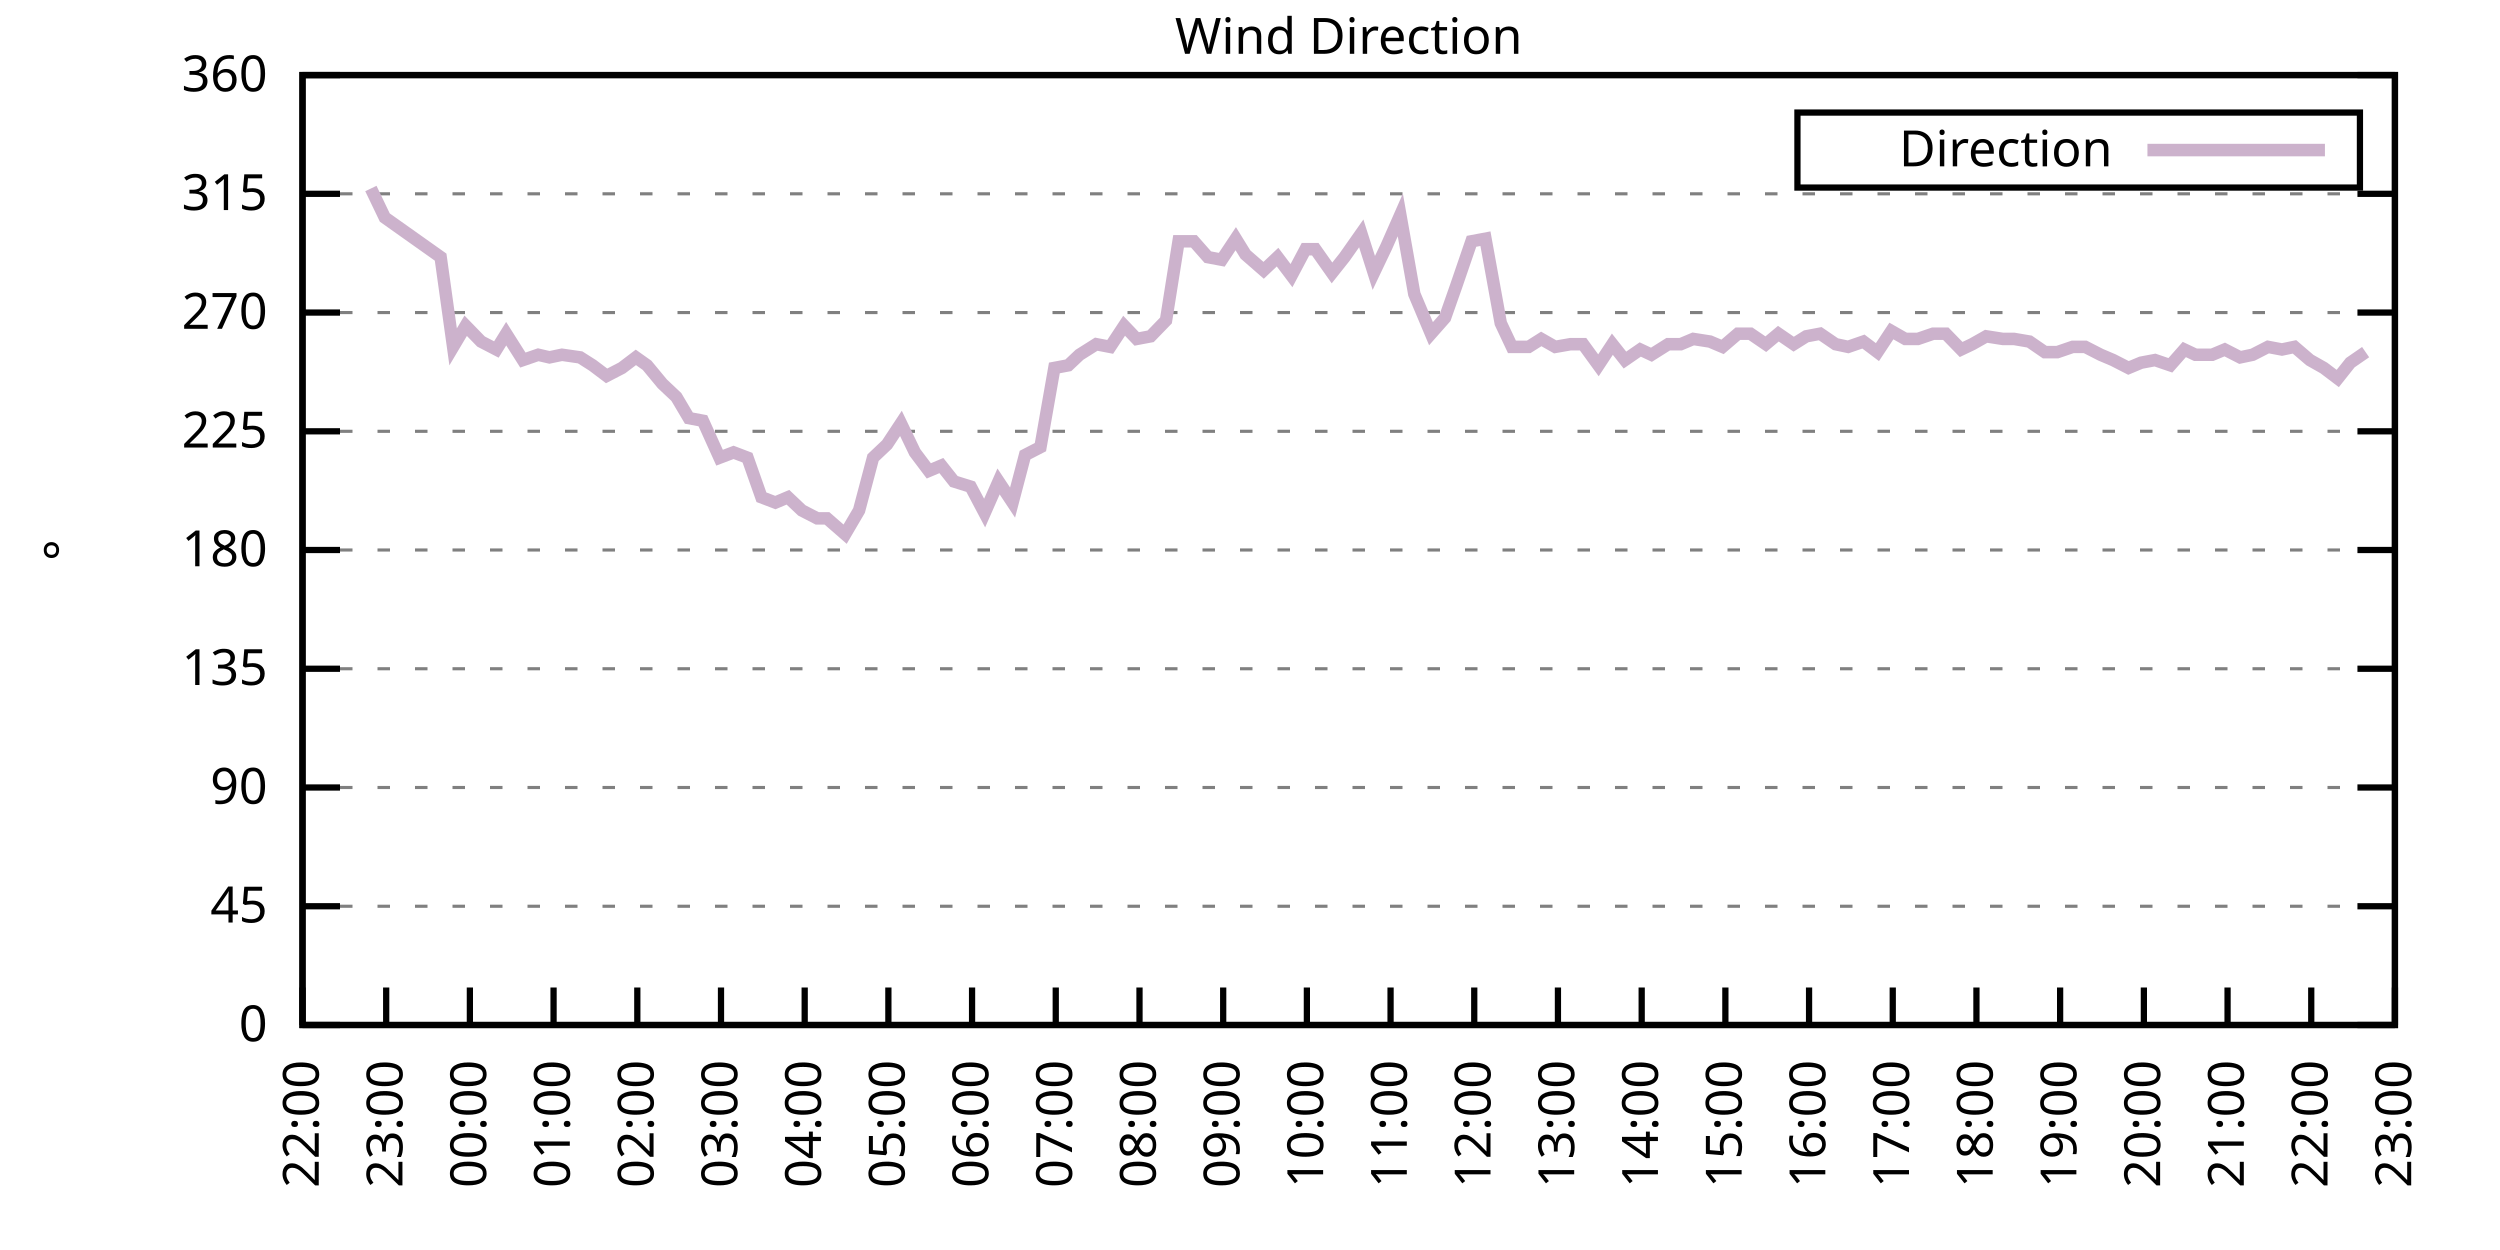
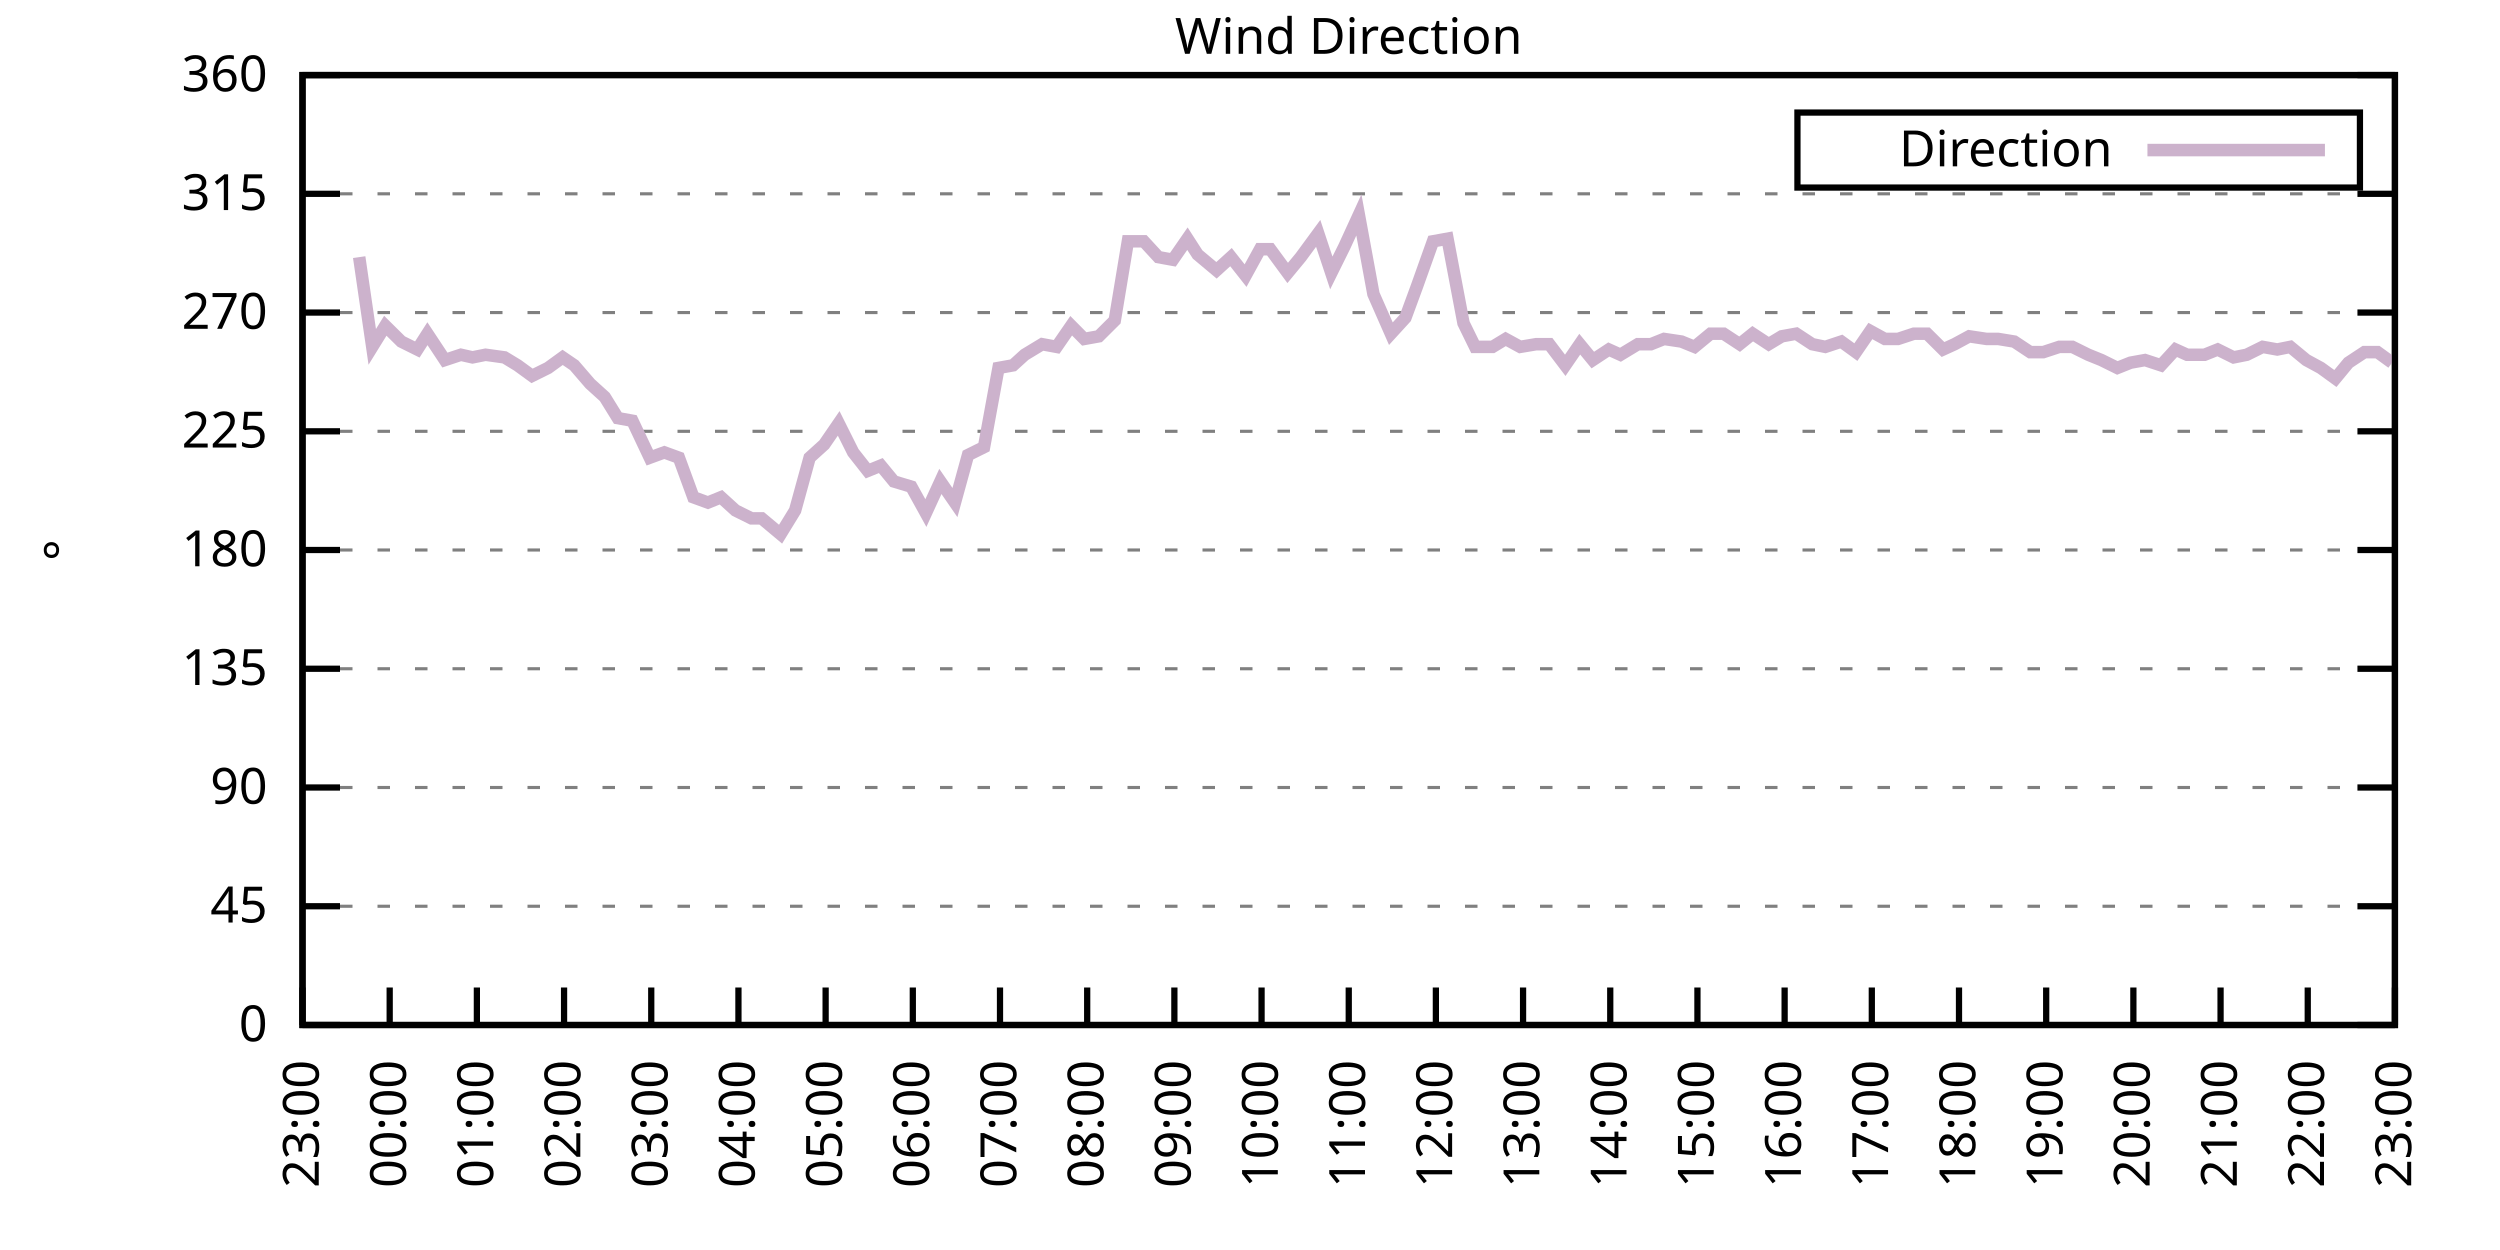
<svg xmlns="http://www.w3.org/2000/svg" xmlns:xlink="http://www.w3.org/1999/xlink" width="400" height="200" viewBox="0 0 400 200">
  <g id="gnuplot_canvas">
    <rect x="0" y="0" width="400" height="200" fill="none" />
    <defs>
      <circle id="gpDot" r="0.5" stroke-width="0.5" stroke="currentColor" />
      <path id="gpPt0" stroke-width="0.333" stroke="currentColor" d="M-1,0 h2 M0,-1 v2" />
      <path id="gpPt1" stroke-width="0.333" stroke="currentColor" d="M-1,-1 L1,1 M1,-1 L-1,1" />
      <path id="gpPt2" stroke-width="0.333" stroke="currentColor" d="M-1,0 L1,0 M0,-1 L0,1 M-1,-1 L1,1 M-1,1 L1,-1" />
      <rect id="gpPt3" stroke-width="0.333" stroke="currentColor" x="-1" y="-1" width="2" height="2" />
      <rect id="gpPt4" stroke-width="0.333" stroke="currentColor" fill="currentColor" x="-1" y="-1" width="2" height="2" />
      <circle id="gpPt5" stroke-width="0.333" stroke="currentColor" cx="0" cy="0" r="1" />
      <use xlink:href="#gpPt5" id="gpPt6" fill="currentColor" stroke="none" />
      <path id="gpPt7" stroke-width="0.333" stroke="currentColor" d="M0,-1.33 L-1.33,0.67 L1.33,0.67 z" />
      <use xlink:href="#gpPt7" id="gpPt8" fill="currentColor" stroke="none" />
      <use xlink:href="#gpPt7" id="gpPt9" stroke="currentColor" transform="rotate(180)" />
      <use xlink:href="#gpPt9" id="gpPt10" fill="currentColor" stroke="none" />
      <use xlink:href="#gpPt3" id="gpPt11" stroke="currentColor" transform="rotate(45)" />
      <use xlink:href="#gpPt11" id="gpPt12" fill="currentColor" stroke="none" />
      <path id="gpPt13" stroke-width="0.333" stroke="currentColor" d="M0,1.330 L1.265,0.411 L0.782,-1.067 L-0.782,-1.076 L-1.265,0.411 z" />
      <use xlink:href="#gpPt13" id="gpPt14" fill="currentColor" stroke="none" />
      <filter id="textbox" filterUnits="objectBoundingBox" x="0" y="0" height="1" width="1">
        <feFlood flood-color="white" flood-opacity="1" result="bgnd" />
        <feComposite in="SourceGraphic" in2="bgnd" operator="atop" />
      </filter>
      <filter id="greybox" filterUnits="objectBoundingBox" x="0" y="0" height="1" width="1">
        <feFlood flood-color="lightgrey" flood-opacity="1" result="grey" />
        <feComposite in="SourceGraphic" in2="grey" operator="atop" />
      </filter>
    </defs>
    <g fill="none" color="white" stroke="currentColor" stroke-width="1.00" stroke-linecap="butt" stroke-linejoin="miter">
</g>
    <g fill="none" color="black" stroke="currentColor" stroke-width="1.00" stroke-linecap="butt" stroke-linejoin="miter">
      <g stroke="none" shape-rendering="crispEdges">
        <polygon fill="rgb(255, 255, 255)" points="48.40,164.00 383.18,164.00 383.18,12.02 48.40,12.02 " />
      </g>
    </g>
    <g fill="none" color="black" stroke="currentColor" stroke-width="1.00" stroke-linecap="butt" stroke-linejoin="miter">
</g>
    <g fill="none" color="black" stroke="black" stroke-width="0.50" stroke-linecap="butt" stroke-linejoin="miter">
</g>
    <g fill="none" color="gray" stroke="currentColor" stroke-width="0.50" stroke-linecap="butt" stroke-linejoin="miter">
      <path stroke="gray" stroke-dasharray="2,4" class="gridline" d="M48.40,164.00 L383.19,164.00  " />
    </g>
    <g fill="none" color="gray" stroke="gray" stroke-width="1.00" stroke-linecap="butt" stroke-linejoin="miter">
</g>
    <g fill="none" color="black" stroke="currentColor" stroke-width="1.00" stroke-linecap="butt" stroke-linejoin="miter">
      <path stroke="black" d="M48.40,164.00 L54.40,164.00 M383.19,164.00 L377.19,164.00  " />
      <g transform="translate(42.80,166.60)" stroke="none" fill="black" font-family="Sans" font-size="8.00" text-anchor="end">
        <text>
          <tspan font-family="Sans"> 0</tspan>
        </text>
      </g>
    </g>
    <g fill="none" color="black" stroke="currentColor" stroke-width="1.00" stroke-linecap="butt" stroke-linejoin="miter">
</g>
    <g fill="none" color="black" stroke="black" stroke-width="0.50" stroke-linecap="butt" stroke-linejoin="miter">
</g>
    <g fill="none" color="gray" stroke="currentColor" stroke-width="0.50" stroke-linecap="butt" stroke-linejoin="miter">
      <path stroke="gray" stroke-dasharray="2,4" class="gridline" d="M48.40,145.00 L383.19,145.00  " />
    </g>
    <g fill="none" color="gray" stroke="gray" stroke-width="1.00" stroke-linecap="butt" stroke-linejoin="miter">
</g>
    <g fill="none" color="black" stroke="currentColor" stroke-width="1.00" stroke-linecap="butt" stroke-linejoin="miter">
      <path stroke="black" d="M48.40,145.00 L54.40,145.00 M383.19,145.00 L377.19,145.00  " />
      <g transform="translate(42.80,147.60)" stroke="none" fill="black" font-family="Sans" font-size="8.00" text-anchor="end">
        <text>
          <tspan font-family="Sans"> 45</tspan>
        </text>
      </g>
    </g>
    <g fill="none" color="black" stroke="currentColor" stroke-width="1.00" stroke-linecap="butt" stroke-linejoin="miter">
</g>
    <g fill="none" color="black" stroke="black" stroke-width="0.50" stroke-linecap="butt" stroke-linejoin="miter">
</g>
    <g fill="none" color="gray" stroke="currentColor" stroke-width="0.50" stroke-linecap="butt" stroke-linejoin="miter">
      <path stroke="gray" stroke-dasharray="2,4" class="gridline" d="M48.40,126.00 L383.19,126.00  " />
    </g>
    <g fill="none" color="gray" stroke="gray" stroke-width="1.00" stroke-linecap="butt" stroke-linejoin="miter">
</g>
    <g fill="none" color="black" stroke="currentColor" stroke-width="1.00" stroke-linecap="butt" stroke-linejoin="miter">
      <path stroke="black" d="M48.40,126.00 L54.40,126.00 M383.19,126.00 L377.19,126.00  " />
      <g transform="translate(42.80,128.60)" stroke="none" fill="black" font-family="Sans" font-size="8.00" text-anchor="end">
        <text>
          <tspan font-family="Sans"> 90</tspan>
        </text>
      </g>
    </g>
    <g fill="none" color="black" stroke="currentColor" stroke-width="1.00" stroke-linecap="butt" stroke-linejoin="miter">
</g>
    <g fill="none" color="black" stroke="black" stroke-width="0.50" stroke-linecap="butt" stroke-linejoin="miter">
</g>
    <g fill="none" color="gray" stroke="currentColor" stroke-width="0.50" stroke-linecap="butt" stroke-linejoin="miter">
      <path stroke="gray" stroke-dasharray="2,4" class="gridline" d="M48.40,107.00 L383.19,107.00  " />
    </g>
    <g fill="none" color="gray" stroke="gray" stroke-width="1.00" stroke-linecap="butt" stroke-linejoin="miter">
</g>
    <g fill="none" color="black" stroke="currentColor" stroke-width="1.00" stroke-linecap="butt" stroke-linejoin="miter">
      <path stroke="black" d="M48.40,107.00 L54.40,107.00 M383.19,107.00 L377.19,107.00  " />
      <g transform="translate(42.80,109.60)" stroke="none" fill="black" font-family="Sans" font-size="8.00" text-anchor="end">
        <text>
          <tspan font-family="Sans"> 135</tspan>
        </text>
      </g>
    </g>
    <g fill="none" color="black" stroke="currentColor" stroke-width="1.00" stroke-linecap="butt" stroke-linejoin="miter">
</g>
    <g fill="none" color="black" stroke="black" stroke-width="0.50" stroke-linecap="butt" stroke-linejoin="miter">
</g>
    <g fill="none" color="gray" stroke="currentColor" stroke-width="0.50" stroke-linecap="butt" stroke-linejoin="miter">
      <path stroke="gray" stroke-dasharray="2,4" class="gridline" d="M48.40,88.00 L383.19,88.00  " />
    </g>
    <g fill="none" color="gray" stroke="gray" stroke-width="1.00" stroke-linecap="butt" stroke-linejoin="miter">
</g>
    <g fill="none" color="black" stroke="currentColor" stroke-width="1.00" stroke-linecap="butt" stroke-linejoin="miter">
      <path stroke="black" d="M48.40,88.00 L54.40,88.00 M383.19,88.00 L377.19,88.00  " />
      <g transform="translate(42.80,90.60)" stroke="none" fill="black" font-family="Sans" font-size="8.00" text-anchor="end">
        <text>
          <tspan font-family="Sans"> 180</tspan>
        </text>
      </g>
    </g>
    <g fill="none" color="black" stroke="currentColor" stroke-width="1.00" stroke-linecap="butt" stroke-linejoin="miter">
</g>
    <g fill="none" color="black" stroke="black" stroke-width="0.50" stroke-linecap="butt" stroke-linejoin="miter">
</g>
    <g fill="none" color="gray" stroke="currentColor" stroke-width="0.50" stroke-linecap="butt" stroke-linejoin="miter">
      <path stroke="gray" stroke-dasharray="2,4" class="gridline" d="M48.40,69.01 L383.19,69.01  " />
    </g>
    <g fill="none" color="gray" stroke="gray" stroke-width="1.00" stroke-linecap="butt" stroke-linejoin="miter">
</g>
    <g fill="none" color="black" stroke="currentColor" stroke-width="1.00" stroke-linecap="butt" stroke-linejoin="miter">
      <path stroke="black" d="M48.40,69.01 L54.40,69.01 M383.19,69.01 L377.19,69.01  " />
      <g transform="translate(42.80,71.61)" stroke="none" fill="black" font-family="Sans" font-size="8.00" text-anchor="end">
        <text>
          <tspan font-family="Sans"> 225</tspan>
        </text>
      </g>
    </g>
    <g fill="none" color="black" stroke="currentColor" stroke-width="1.00" stroke-linecap="butt" stroke-linejoin="miter">
</g>
    <g fill="none" color="black" stroke="black" stroke-width="0.50" stroke-linecap="butt" stroke-linejoin="miter">
</g>
    <g fill="none" color="gray" stroke="currentColor" stroke-width="0.50" stroke-linecap="butt" stroke-linejoin="miter">
      <path stroke="gray" stroke-dasharray="2,4" class="gridline" d="M48.40,50.01 L383.19,50.01  " />
    </g>
    <g fill="none" color="gray" stroke="gray" stroke-width="1.00" stroke-linecap="butt" stroke-linejoin="miter">
</g>
    <g fill="none" color="black" stroke="currentColor" stroke-width="1.00" stroke-linecap="butt" stroke-linejoin="miter">
      <path stroke="black" d="M48.40,50.01 L54.40,50.01 M383.19,50.01 L377.19,50.01  " />
      <g transform="translate(42.80,52.61)" stroke="none" fill="black" font-family="Sans" font-size="8.00" text-anchor="end">
        <text>
          <tspan font-family="Sans"> 270</tspan>
        </text>
      </g>
    </g>
    <g fill="none" color="black" stroke="currentColor" stroke-width="1.00" stroke-linecap="butt" stroke-linejoin="miter">
</g>
    <g fill="none" color="black" stroke="black" stroke-width="0.50" stroke-linecap="butt" stroke-linejoin="miter">
</g>
    <g fill="none" color="gray" stroke="currentColor" stroke-width="0.50" stroke-linecap="butt" stroke-linejoin="miter">
      <path stroke="gray" stroke-dasharray="2,4" class="gridline" d="M48.40,31.01 L383.19,31.01  " />
    </g>
    <g fill="none" color="gray" stroke="gray" stroke-width="1.00" stroke-linecap="butt" stroke-linejoin="miter">
</g>
    <g fill="none" color="black" stroke="currentColor" stroke-width="1.00" stroke-linecap="butt" stroke-linejoin="miter">
      <path stroke="black" d="M48.40,31.01 L54.40,31.01 M383.19,31.01 L377.19,31.01  " />
      <g transform="translate(42.80,33.61)" stroke="none" fill="black" font-family="Sans" font-size="8.00" text-anchor="end">
        <text>
          <tspan font-family="Sans"> 315</tspan>
        </text>
      </g>
    </g>
    <g fill="none" color="black" stroke="currentColor" stroke-width="1.00" stroke-linecap="butt" stroke-linejoin="miter">
</g>
    <g fill="none" color="black" stroke="black" stroke-width="0.50" stroke-linecap="butt" stroke-linejoin="miter">
</g>
    <g fill="none" color="gray" stroke="currentColor" stroke-width="0.50" stroke-linecap="butt" stroke-linejoin="miter">
      <path stroke="gray" stroke-dasharray="2,4" class="gridline" d="M48.40,12.01 L383.19,12.01  " />
    </g>
    <g fill="none" color="gray" stroke="gray" stroke-width="1.00" stroke-linecap="butt" stroke-linejoin="miter">
</g>
    <g fill="none" color="black" stroke="currentColor" stroke-width="1.00" stroke-linecap="butt" stroke-linejoin="miter">
      <path stroke="black" d="M48.40,12.01 L54.40,12.01 M383.19,12.01 L377.19,12.01  " />
      <g transform="translate(42.80,14.61)" stroke="none" fill="black" font-family="Sans" font-size="8.00" text-anchor="end">
        <text>
          <tspan font-family="Sans"> 360</tspan>
        </text>
      </g>
    </g>
    <g fill="none" color="black" stroke="currentColor" stroke-width="1.00" stroke-linecap="butt" stroke-linejoin="miter">
      <path stroke="black" d="M48.40,164.00 L48.40,158.00  " />
      <g transform="translate(51.00,169.60) rotate(270.00)" stroke="none" fill="black" font-family="Sans" font-size="8.00" text-anchor="end">
        <text>
-           <tspan font-family="Sans">22:00</tspan>
-         </text>
-       </g>
-     </g>
-     <g fill="none" color="black" stroke="currentColor" stroke-width="1.00" stroke-linecap="butt" stroke-linejoin="miter">
-       <path stroke="black" d="M61.79,164.00 L61.79,158.00  " />
-       <g transform="translate(64.39,169.60) rotate(270.00)" stroke="none" fill="black" font-family="Sans" font-size="8.00" text-anchor="end">
-         <text>
          <tspan font-family="Sans">23:00</tspan>
        </text>
      </g>
    </g>
    <g fill="none" color="black" stroke="currentColor" stroke-width="1.00" stroke-linecap="butt" stroke-linejoin="miter">
-       <path stroke="black" d="M75.18,164.00 L75.18,158.00  " />
-       <g transform="translate(77.78,169.60) rotate(270.00)" stroke="none" fill="black" font-family="Sans" font-size="8.00" text-anchor="end">
+       <path stroke="black" d="M62.35,164.00 L62.35,158.00  " />
+       <g transform="translate(64.95,169.60) rotate(270.00)" stroke="none" fill="black" font-family="Sans" font-size="8.00" text-anchor="end">
        <text>
          <tspan font-family="Sans">00:00</tspan>
        </text>
      </g>
    </g>
    <g fill="none" color="black" stroke="currentColor" stroke-width="1.00" stroke-linecap="butt" stroke-linejoin="miter">
-       <path stroke="black" d="M88.57,164.00 L88.57,158.00  " />
-       <g transform="translate(91.17,169.60) rotate(270.00)" stroke="none" fill="black" font-family="Sans" font-size="8.00" text-anchor="end">
+       <path stroke="black" d="M76.30,164.00 L76.30,158.00  " />
+       <g transform="translate(78.90,169.60) rotate(270.00)" stroke="none" fill="black" font-family="Sans" font-size="8.00" text-anchor="end">
        <text>
          <tspan font-family="Sans">01:00</tspan>
        </text>
      </g>
    </g>
    <g fill="none" color="black" stroke="currentColor" stroke-width="1.00" stroke-linecap="butt" stroke-linejoin="miter">
-       <path stroke="black" d="M101.97,164.00 L101.97,158.00  " />
-       <g transform="translate(104.57,169.60) rotate(270.00)" stroke="none" fill="black" font-family="Sans" font-size="8.00" text-anchor="end">
+       <path stroke="black" d="M90.25,164.00 L90.25,158.00  " />
+       <g transform="translate(92.85,169.60) rotate(270.00)" stroke="none" fill="black" font-family="Sans" font-size="8.00" text-anchor="end">
        <text>
          <tspan font-family="Sans">02:00</tspan>
        </text>
      </g>
    </g>
    <g fill="none" color="black" stroke="currentColor" stroke-width="1.00" stroke-linecap="butt" stroke-linejoin="miter">
-       <path stroke="black" d="M115.36,164.00 L115.36,158.00  " />
-       <g transform="translate(117.96,169.60) rotate(270.00)" stroke="none" fill="black" font-family="Sans" font-size="8.00" text-anchor="end">
+       <path stroke="black" d="M104.20,164.00 L104.20,158.00  " />
+       <g transform="translate(106.80,169.60) rotate(270.00)" stroke="none" fill="black" font-family="Sans" font-size="8.00" text-anchor="end">
        <text>
          <tspan font-family="Sans">03:00</tspan>
        </text>
      </g>
    </g>
    <g fill="none" color="black" stroke="currentColor" stroke-width="1.00" stroke-linecap="butt" stroke-linejoin="miter">
-       <path stroke="black" d="M128.75,164.00 L128.75,158.00  " />
-       <g transform="translate(131.35,169.60) rotate(270.00)" stroke="none" fill="black" font-family="Sans" font-size="8.00" text-anchor="end">
+       <path stroke="black" d="M118.15,164.00 L118.15,158.00  " />
+       <g transform="translate(120.75,169.60) rotate(270.00)" stroke="none" fill="black" font-family="Sans" font-size="8.00" text-anchor="end">
        <text>
          <tspan font-family="Sans">04:00</tspan>
        </text>
      </g>
    </g>
    <g fill="none" color="black" stroke="currentColor" stroke-width="1.00" stroke-linecap="butt" stroke-linejoin="miter">
-       <path stroke="black" d="M142.14,164.00 L142.14,158.00  " />
-       <g transform="translate(144.74,169.60) rotate(270.00)" stroke="none" fill="black" font-family="Sans" font-size="8.00" text-anchor="end">
+       <path stroke="black" d="M132.10,164.00 L132.10,158.00  " />
+       <g transform="translate(134.70,169.60) rotate(270.00)" stroke="none" fill="black" font-family="Sans" font-size="8.00" text-anchor="end">
        <text>
          <tspan font-family="Sans">05:00</tspan>
        </text>
      </g>
    </g>
    <g fill="none" color="black" stroke="currentColor" stroke-width="1.00" stroke-linecap="butt" stroke-linejoin="miter">
-       <path stroke="black" d="M155.53,164.00 L155.53,158.00  " />
-       <g transform="translate(158.13,169.60) rotate(270.00)" stroke="none" fill="black" font-family="Sans" font-size="8.00" text-anchor="end">
+       <path stroke="black" d="M146.05,164.00 L146.05,158.00  " />
+       <g transform="translate(148.65,169.60) rotate(270.00)" stroke="none" fill="black" font-family="Sans" font-size="8.00" text-anchor="end">
        <text>
          <tspan font-family="Sans">06:00</tspan>
        </text>
      </g>
    </g>
    <g fill="none" color="black" stroke="currentColor" stroke-width="1.00" stroke-linecap="butt" stroke-linejoin="miter">
-       <path stroke="black" d="M168.92,164.00 L168.92,158.00  " />
-       <g transform="translate(171.52,169.60) rotate(270.00)" stroke="none" fill="black" font-family="Sans" font-size="8.00" text-anchor="end">
+       <path stroke="black" d="M160.00,164.00 L160.00,158.00  " />
+       <g transform="translate(162.60,169.60) rotate(270.00)" stroke="none" fill="black" font-family="Sans" font-size="8.00" text-anchor="end">
        <text>
          <tspan font-family="Sans">07:00</tspan>
        </text>
      </g>
    </g>
    <g fill="none" color="black" stroke="currentColor" stroke-width="1.00" stroke-linecap="butt" stroke-linejoin="miter">
-       <path stroke="black" d="M182.32,164.00 L182.32,158.00  " />
-       <g transform="translate(184.92,169.60) rotate(270.00)" stroke="none" fill="black" font-family="Sans" font-size="8.00" text-anchor="end">
+       <path stroke="black" d="M173.95,164.00 L173.95,158.00  " />
+       <g transform="translate(176.55,169.60) rotate(270.00)" stroke="none" fill="black" font-family="Sans" font-size="8.00" text-anchor="end">
        <text>
          <tspan font-family="Sans">08:00</tspan>
        </text>
      </g>
    </g>
    <g fill="none" color="black" stroke="currentColor" stroke-width="1.00" stroke-linecap="butt" stroke-linejoin="miter">
-       <path stroke="black" d="M195.71,164.00 L195.71,158.00  " />
-       <g transform="translate(198.31,169.60) rotate(270.00)" stroke="none" fill="black" font-family="Sans" font-size="8.00" text-anchor="end">
+       <path stroke="black" d="M187.90,164.00 L187.90,158.00  " />
+       <g transform="translate(190.50,169.60) rotate(270.00)" stroke="none" fill="black" font-family="Sans" font-size="8.00" text-anchor="end">
        <text>
          <tspan font-family="Sans">09:00</tspan>
        </text>
      </g>
    </g>
    <g fill="none" color="black" stroke="currentColor" stroke-width="1.00" stroke-linecap="butt" stroke-linejoin="miter">
-       <path stroke="black" d="M209.10,164.00 L209.10,158.00  " />
-       <g transform="translate(211.70,169.60) rotate(270.00)" stroke="none" fill="black" font-family="Sans" font-size="8.00" text-anchor="end">
+       <path stroke="black" d="M201.85,164.00 L201.85,158.00  " />
+       <g transform="translate(204.45,169.60) rotate(270.00)" stroke="none" fill="black" font-family="Sans" font-size="8.00" text-anchor="end">
        <text>
          <tspan font-family="Sans">10:00</tspan>
        </text>
      </g>
    </g>
    <g fill="none" color="black" stroke="currentColor" stroke-width="1.00" stroke-linecap="butt" stroke-linejoin="miter">
-       <path stroke="black" d="M222.49,164.00 L222.49,158.00  " />
-       <g transform="translate(225.09,169.60) rotate(270.00)" stroke="none" fill="black" font-family="Sans" font-size="8.00" text-anchor="end">
+       <path stroke="black" d="M215.80,164.00 L215.80,158.00  " />
+       <g transform="translate(218.40,169.60) rotate(270.00)" stroke="none" fill="black" font-family="Sans" font-size="8.00" text-anchor="end">
        <text>
          <tspan font-family="Sans">11:00</tspan>
        </text>
      </g>
    </g>
    <g fill="none" color="black" stroke="currentColor" stroke-width="1.00" stroke-linecap="butt" stroke-linejoin="miter">
-       <path stroke="black" d="M235.88,164.00 L235.88,158.00  " />
-       <g transform="translate(238.48,169.60) rotate(270.00)" stroke="none" fill="black" font-family="Sans" font-size="8.00" text-anchor="end">
+       <path stroke="black" d="M229.74,164.00 L229.74,158.00  " />
+       <g transform="translate(232.34,169.60) rotate(270.00)" stroke="none" fill="black" font-family="Sans" font-size="8.00" text-anchor="end">
        <text>
          <tspan font-family="Sans">12:00</tspan>
        </text>
      </g>
    </g>
    <g fill="none" color="black" stroke="currentColor" stroke-width="1.00" stroke-linecap="butt" stroke-linejoin="miter">
-       <path stroke="black" d="M249.27,164.00 L249.27,158.00  " />
-       <g transform="translate(251.87,169.60) rotate(270.00)" stroke="none" fill="black" font-family="Sans" font-size="8.00" text-anchor="end">
+       <path stroke="black" d="M243.69,164.00 L243.69,158.00  " />
+       <g transform="translate(246.29,169.60) rotate(270.00)" stroke="none" fill="black" font-family="Sans" font-size="8.00" text-anchor="end">
        <text>
          <tspan font-family="Sans">13:00</tspan>
        </text>
      </g>
    </g>
    <g fill="none" color="black" stroke="currentColor" stroke-width="1.00" stroke-linecap="butt" stroke-linejoin="miter">
-       <path stroke="black" d="M262.67,164.00 L262.67,158.00  " />
-       <g transform="translate(265.27,169.60) rotate(270.00)" stroke="none" fill="black" font-family="Sans" font-size="8.00" text-anchor="end">
+       <path stroke="black" d="M257.64,164.00 L257.64,158.00  " />
+       <g transform="translate(260.24,169.60) rotate(270.00)" stroke="none" fill="black" font-family="Sans" font-size="8.00" text-anchor="end">
        <text>
          <tspan font-family="Sans">14:00</tspan>
        </text>
      </g>
    </g>
    <g fill="none" color="black" stroke="currentColor" stroke-width="1.00" stroke-linecap="butt" stroke-linejoin="miter">
-       <path stroke="black" d="M276.06,164.00 L276.06,158.00  " />
-       <g transform="translate(278.66,169.60) rotate(270.00)" stroke="none" fill="black" font-family="Sans" font-size="8.00" text-anchor="end">
+       <path stroke="black" d="M271.59,164.00 L271.59,158.00  " />
+       <g transform="translate(274.19,169.60) rotate(270.00)" stroke="none" fill="black" font-family="Sans" font-size="8.00" text-anchor="end">
        <text>
          <tspan font-family="Sans">15:00</tspan>
        </text>
      </g>
    </g>
    <g fill="none" color="black" stroke="currentColor" stroke-width="1.00" stroke-linecap="butt" stroke-linejoin="miter">
-       <path stroke="black" d="M289.45,164.00 L289.45,158.00  " />
-       <g transform="translate(292.05,169.60) rotate(270.00)" stroke="none" fill="black" font-family="Sans" font-size="8.00" text-anchor="end">
+       <path stroke="black" d="M285.54,164.00 L285.54,158.00  " />
+       <g transform="translate(288.14,169.60) rotate(270.00)" stroke="none" fill="black" font-family="Sans" font-size="8.00" text-anchor="end">
        <text>
          <tspan font-family="Sans">16:00</tspan>
        </text>
      </g>
    </g>
    <g fill="none" color="black" stroke="currentColor" stroke-width="1.00" stroke-linecap="butt" stroke-linejoin="miter">
-       <path stroke="black" d="M302.84,164.00 L302.84,158.00  " />
-       <g transform="translate(305.44,169.60) rotate(270.00)" stroke="none" fill="black" font-family="Sans" font-size="8.00" text-anchor="end">
+       <path stroke="black" d="M299.49,164.00 L299.49,158.00  " />
+       <g transform="translate(302.09,169.60) rotate(270.00)" stroke="none" fill="black" font-family="Sans" font-size="8.00" text-anchor="end">
        <text>
          <tspan font-family="Sans">17:00</tspan>
        </text>
      </g>
    </g>
    <g fill="none" color="black" stroke="currentColor" stroke-width="1.00" stroke-linecap="butt" stroke-linejoin="miter">
-       <path stroke="black" d="M316.23,164.00 L316.23,158.00  " />
-       <g transform="translate(318.83,169.60) rotate(270.00)" stroke="none" fill="black" font-family="Sans" font-size="8.00" text-anchor="end">
+       <path stroke="black" d="M313.44,164.00 L313.44,158.00  " />
+       <g transform="translate(316.04,169.60) rotate(270.00)" stroke="none" fill="black" font-family="Sans" font-size="8.00" text-anchor="end">
        <text>
          <tspan font-family="Sans">18:00</tspan>
        </text>
      </g>
    </g>
    <g fill="none" color="black" stroke="currentColor" stroke-width="1.00" stroke-linecap="butt" stroke-linejoin="miter">
-       <path stroke="black" d="M329.62,164.00 L329.62,158.00  " />
-       <g transform="translate(332.22,169.60) rotate(270.00)" stroke="none" fill="black" font-family="Sans" font-size="8.00" text-anchor="end">
+       <path stroke="black" d="M327.39,164.00 L327.39,158.00  " />
+       <g transform="translate(329.99,169.60) rotate(270.00)" stroke="none" fill="black" font-family="Sans" font-size="8.00" text-anchor="end">
        <text>
          <tspan font-family="Sans">19:00</tspan>
        </text>
      </g>
    </g>
    <g fill="none" color="black" stroke="currentColor" stroke-width="1.00" stroke-linecap="butt" stroke-linejoin="miter">
-       <path stroke="black" d="M343.02,164.00 L343.02,158.00  " />
-       <g transform="translate(345.62,169.60) rotate(270.00)" stroke="none" fill="black" font-family="Sans" font-size="8.00" text-anchor="end">
+       <path stroke="black" d="M341.34,164.00 L341.34,158.00  " />
+       <g transform="translate(343.94,169.60) rotate(270.00)" stroke="none" fill="black" font-family="Sans" font-size="8.00" text-anchor="end">
        <text>
          <tspan font-family="Sans">20:00</tspan>
        </text>
      </g>
    </g>
    <g fill="none" color="black" stroke="currentColor" stroke-width="1.00" stroke-linecap="butt" stroke-linejoin="miter">
-       <path stroke="black" d="M356.41,164.00 L356.41,158.00  " />
-       <g transform="translate(359.01,169.60) rotate(270.00)" stroke="none" fill="black" font-family="Sans" font-size="8.00" text-anchor="end">
+       <path stroke="black" d="M355.29,164.00 L355.29,158.00  " />
+       <g transform="translate(357.89,169.60) rotate(270.00)" stroke="none" fill="black" font-family="Sans" font-size="8.00" text-anchor="end">
        <text>
          <tspan font-family="Sans">21:00</tspan>
        </text>
      </g>
    </g>
    <g fill="none" color="black" stroke="currentColor" stroke-width="1.00" stroke-linecap="butt" stroke-linejoin="miter">
-       <path stroke="black" d="M369.80,164.00 L369.80,158.00  " />
-       <g transform="translate(372.40,169.60) rotate(270.00)" stroke="none" fill="black" font-family="Sans" font-size="8.00" text-anchor="end">
+       <path stroke="black" d="M369.24,164.00 L369.24,158.00  " />
+       <g transform="translate(371.84,169.60) rotate(270.00)" stroke="none" fill="black" font-family="Sans" font-size="8.00" text-anchor="end">
        <text>
          <tspan font-family="Sans">22:00</tspan>
        </text>
      </g>
    </g>
    <g fill="none" color="black" stroke="currentColor" stroke-width="1.00" stroke-linecap="butt" stroke-linejoin="miter">
      <path stroke="black" d="M383.19,164.00 L383.19,158.00  " />
      <g transform="translate(385.79,169.60) rotate(270.00)" stroke="none" fill="black" font-family="Sans" font-size="8.00" text-anchor="end">
        <text>
          <tspan font-family="Sans">23:00</tspan>
        </text>
      </g>
    </g>
    <g fill="none" color="black" stroke="currentColor" stroke-width="1.00" stroke-linecap="butt" stroke-linejoin="miter">
</g>
    <g fill="none" color="black" stroke="currentColor" stroke-width="1.00" stroke-linecap="butt" stroke-linejoin="miter">
      <path stroke="black" d="M48.40,12.01 L48.40,164.00 L383.19,164.00 L383.19,12.01 L48.40,12.01 Z  " />
    </g>
    <g fill="none" color="black" stroke="currentColor" stroke-width="1.00" stroke-linecap="butt" stroke-linejoin="miter">
</g>
    <g fill="none" color="black" stroke="currentColor" stroke-width="1.00" stroke-linecap="butt" stroke-linejoin="miter">
      <path stroke="black" d="M287.59,30.01 L287.59,18.01 L377.59,18.01 L377.59,30.01 L287.59,30.01 Z  " />
    </g>
    <g id="Wind_direction_plot_1">
      <g fill="none" color="white" stroke="black" stroke-width="2.00" stroke-linecap="butt" stroke-linejoin="miter">
</g>
      <g fill="none" color="black" stroke="currentColor" stroke-width="2.00" stroke-linecap="butt" stroke-linejoin="miter">
        <g transform="translate(337.99,26.61)" stroke="none" fill="black" font-family="Sans" font-size="8.00" text-anchor="end">
          <text>
            <tspan font-family="Sans">Direction</tspan>
          </text>
        </g>
      </g>
      <g fill="none" color="black" stroke="currentColor" stroke-width="2.00" stroke-linecap="butt" stroke-linejoin="miter">
-         <path stroke="rgb(204, 178, 204)" d="M343.59,24.01 L371.99,24.01 M59.34,30.16 L61.57,34.81 L70.50,41.14 L72.50,55.50 L74.51,52.12 L76.97,54.65   L79.42,55.92 L80.99,53.39 L83.66,57.61 L86.12,56.76 L87.91,57.18 L89.91,56.76 L92.82,57.18 L94.82,58.45   L97.06,60.14 L99.51,58.87 L101.74,57.18 L103.53,58.45 L105.98,61.41 L108.22,63.52 L110.22,66.90 L112.46,67.32   L115.13,73.23 L117.37,72.38 L119.60,73.23 L121.83,79.56 L124.06,80.41 L126.07,79.56 L128.30,81.67 L130.76,82.94   L132.32,82.94 L135.22,85.47 L137.45,81.67 L139.69,73.23 L141.92,71.12 L144.15,67.74 L146.38,72.38 L148.61,75.34   L150.62,74.49 L152.63,77.03 L155.31,77.87 L157.54,82.09 L159.77,77.03 L162.01,80.41 L164.01,72.81 L166.47,71.54   L168.70,58.87 L170.93,58.45 L172.72,56.76 L175.40,55.07 L177.63,55.50 L179.86,52.12 L181.87,54.23 L184.10,53.81   L186.56,51.27 L188.57,38.61 L191.02,38.61 L193.25,41.14 L195.48,41.56 L197.72,38.19 L199.28,40.72 L202.18,43.25   L204.41,41.14 L206.64,44.10 L208.88,39.87 L210.44,39.87 L213.12,43.67 L215.13,41.14 L217.80,37.34 L219.81,43.67   L221.82,39.45 L224.05,34.39 L226.29,47.05 L228.96,53.39 L231.20,50.85 L232.98,45.79 L235.44,38.61 L237.67,38.19   L240.12,51.70 L241.91,55.50 L244.59,55.50 L246.60,54.23 L248.83,55.50 L251.28,55.07 L253.29,55.07 L255.75,58.45   L257.98,55.07 L259.99,57.61 L262.44,55.92 L264.23,56.76 L266.91,55.07 L268.92,55.07 L270.92,54.23 L273.60,54.65   L275.61,55.50 L278.07,53.39 L280.07,53.39 L282.53,55.07 L284.54,53.39 L286.99,55.07 L289.00,53.81 L291.23,53.39   L293.69,55.07 L295.70,55.50 L298.15,54.65 L300.39,56.34 L302.62,52.96 L304.85,54.23 L306.86,54.23 L309.31,53.39   L311.32,53.39 L313.78,55.92 L315.56,55.07 L317.79,53.81 L320.47,54.23 L322.26,54.23 L324.71,54.65 L327.17,56.34   L329.18,56.34 L331.63,55.50 L333.64,55.50 L336.10,56.76 L338.10,57.61 L340.56,58.87 L342.57,58.03 L344.80,57.61   L347.26,58.45 L349.49,55.92 L351.27,56.76 L353.95,56.76 L355.96,55.92 L358.42,57.18 L360.42,56.76 L362.88,55.50   L365.11,55.92 L367.12,55.50 L369.58,57.61 L371.81,58.87 L374.04,60.56 L376.05,58.03 L378.50,56.34  " />
+         <path stroke="rgb(204, 178, 204)" d="M343.59,24.01 L371.99,24.01 M57.47,41.14 L59.56,55.50 L61.65,52.12 L64.21,54.65 L66.77,55.92 L68.39,53.39   L71.18,57.61 L73.74,56.76 L75.60,57.18 L77.69,56.76 L80.72,57.18 L82.81,58.45 L85.13,60.14 L87.69,58.87   L90.02,57.18 L91.88,58.45 L94.43,61.41 L96.76,63.52 L98.85,66.90 L101.18,67.32 L103.97,73.23 L106.29,72.38   L108.62,73.23 L110.94,79.56 L113.27,80.41 L115.36,79.56 L117.68,81.67 L120.24,82.94 L121.87,82.94 L124.89,85.47   L127.22,81.67 L129.54,73.23 L131.87,71.12 L134.19,67.74 L136.51,72.38 L138.84,75.34 L140.93,74.49 L143.02,77.03   L145.81,77.87 L148.14,82.09 L150.46,77.03 L152.79,80.41 L154.88,72.81 L157.44,71.54 L159.76,58.87 L162.09,58.45   L163.95,56.76 L166.74,55.07 L169.06,55.50 L171.39,52.12 L173.48,54.23 L175.81,53.81 L178.36,51.27 L180.46,38.61   L183.01,38.61 L185.34,41.14 L187.66,41.56 L189.99,38.19 L191.62,40.72 L194.64,43.25 L196.96,41.14 L199.29,44.10   L201.61,39.87 L203.24,39.87 L206.03,43.67 L208.12,41.14 L210.91,37.34 L213.01,43.67 L215.10,39.45 L217.42,34.39   L219.75,47.05 L222.54,53.39 L224.86,50.85 L226.72,45.79 L229.28,38.61 L231.60,38.19 L234.16,51.70 L236.02,55.50   L238.81,55.50 L240.90,54.23 L243.23,55.50 L245.79,55.07 L247.88,55.07 L250.44,58.45 L252.76,55.07 L254.85,57.61   L257.41,55.92 L259.27,56.76 L262.06,55.07 L264.15,55.07 L266.25,54.23 L269.04,54.65 L271.13,55.50 L273.69,53.39   L275.78,53.39 L278.34,55.07 L280.43,53.39 L282.99,55.07 L285.08,53.81 L287.40,53.39 L289.96,55.07 L292.05,55.50   L294.61,54.65 L296.94,56.34 L299.26,52.96 L301.58,54.23 L303.68,54.23 L306.23,53.39 L308.33,53.39 L310.88,55.92   L312.74,55.07 L315.07,53.81 L317.86,54.23 L319.72,54.23 L322.28,54.65 L324.83,56.34 L326.93,56.34 L329.48,55.50   L331.58,55.50 L334.13,56.76 L336.23,57.61 L338.78,58.87 L340.88,58.03 L343.20,57.61 L345.76,58.45 L348.08,55.92   L349.94,56.76 L352.73,56.76 L354.83,55.92 L357.38,57.18 L359.48,56.76 L362.03,55.50 L364.36,55.92 L366.45,55.50   L369.01,57.61 L371.33,58.87 L373.66,60.56 L375.75,58.03 L378.31,56.34 L380.40,56.34 L382.73,58.03  " />
      </g>
    </g>
    <g fill="none" color="black" stroke="currentColor" stroke-width="2.00" stroke-linecap="butt" stroke-linejoin="miter">
</g>
    <g fill="none" color="black" stroke="black" stroke-width="1.00" stroke-linecap="butt" stroke-linejoin="miter">
</g>
    <g fill="none" color="black" stroke="currentColor" stroke-width="1.00" stroke-linecap="butt" stroke-linejoin="miter">
      <path stroke="black" d="M48.40,12.01 L48.40,164.00 L383.19,164.00 L383.19,12.01 L48.40,12.01 Z  " />
      <g transform="translate(12.80,88.01) rotate(270.00)" stroke="none" fill="black" font-family="Sans" font-size="8.00" text-anchor="middle">
        <text>
          <tspan font-family="Sans">°</tspan>
        </text>
      </g>
    </g>
    <g fill="none" color="black" stroke="currentColor" stroke-width="1.00" stroke-linecap="butt" stroke-linejoin="miter">
</g>
    <g fill="none" color="black" stroke="currentColor" stroke-width="1.00" stroke-linecap="butt" stroke-linejoin="miter">
      <g transform="translate(215.79,8.61)" stroke="none" fill="black" font-family="Sans" font-size="8.00" text-anchor="middle">
        <text>
          <tspan font-family="Sans">Wind Direction</tspan>
        </text>
      </g>
    </g>
    <g fill="none" color="black" stroke="currentColor" stroke-width="1.00" stroke-linecap="butt" stroke-linejoin="miter">
</g>
  </g>
</svg>
